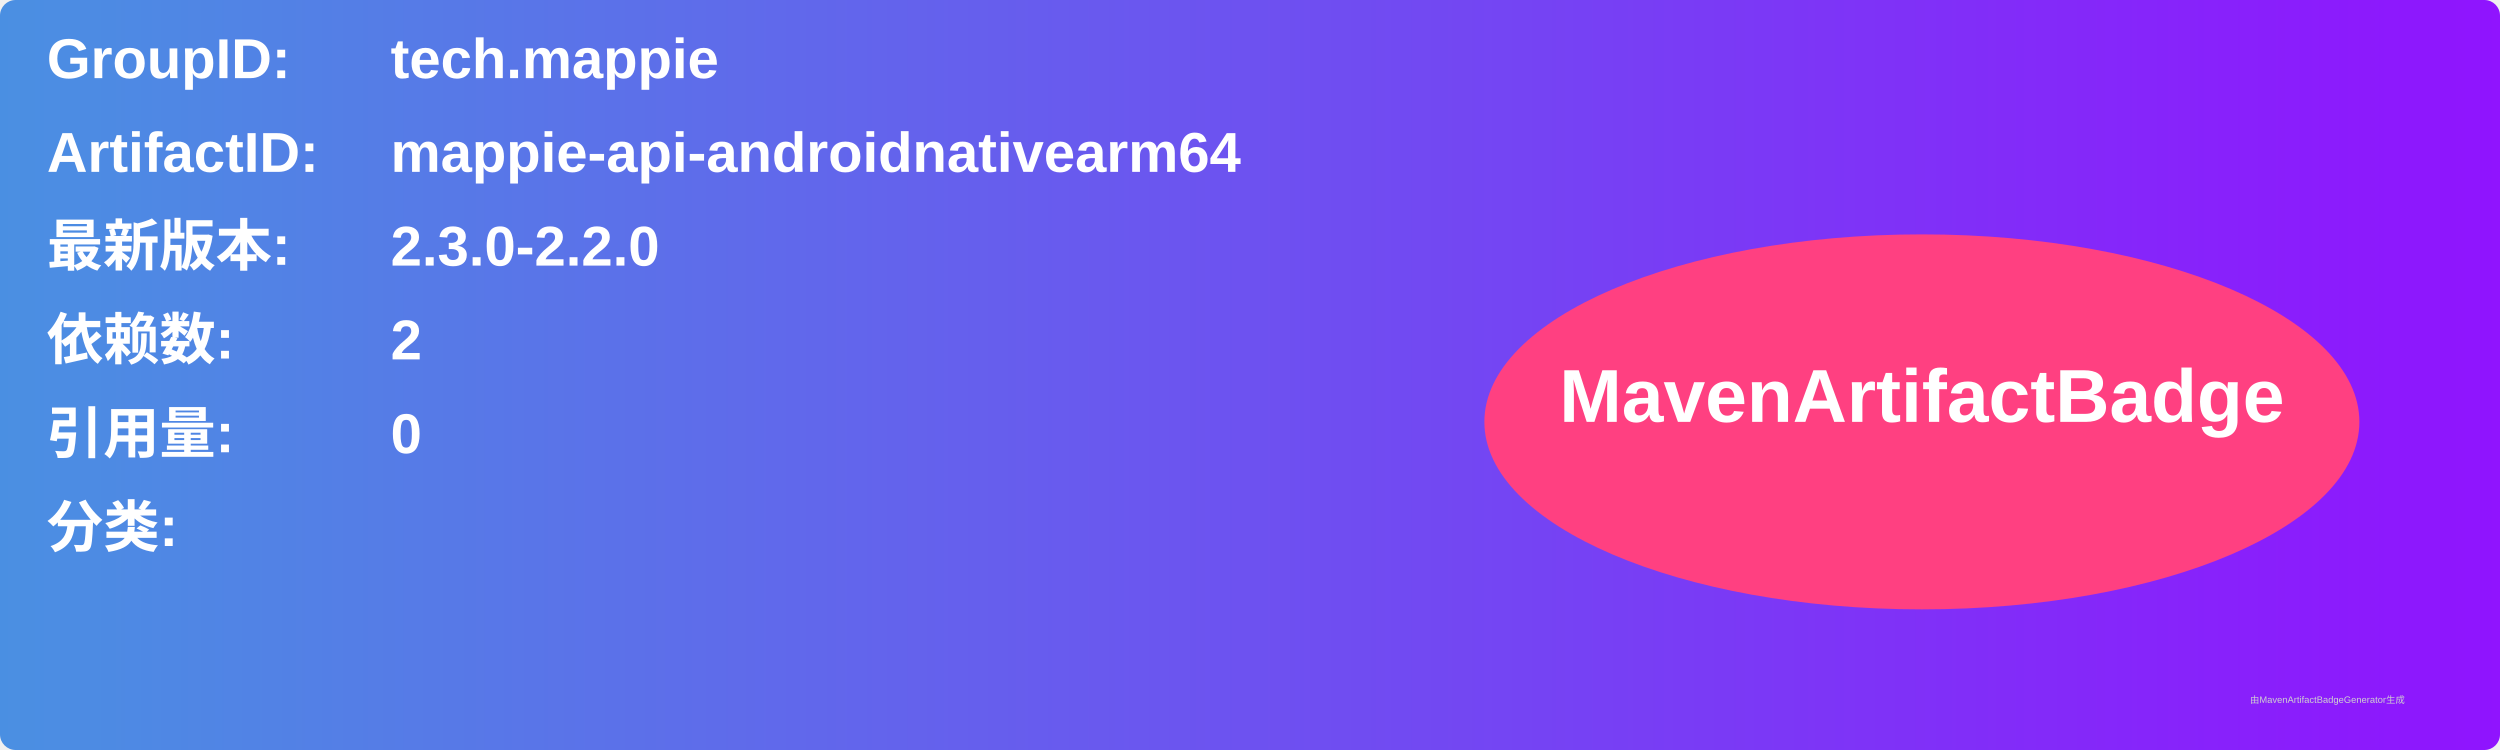
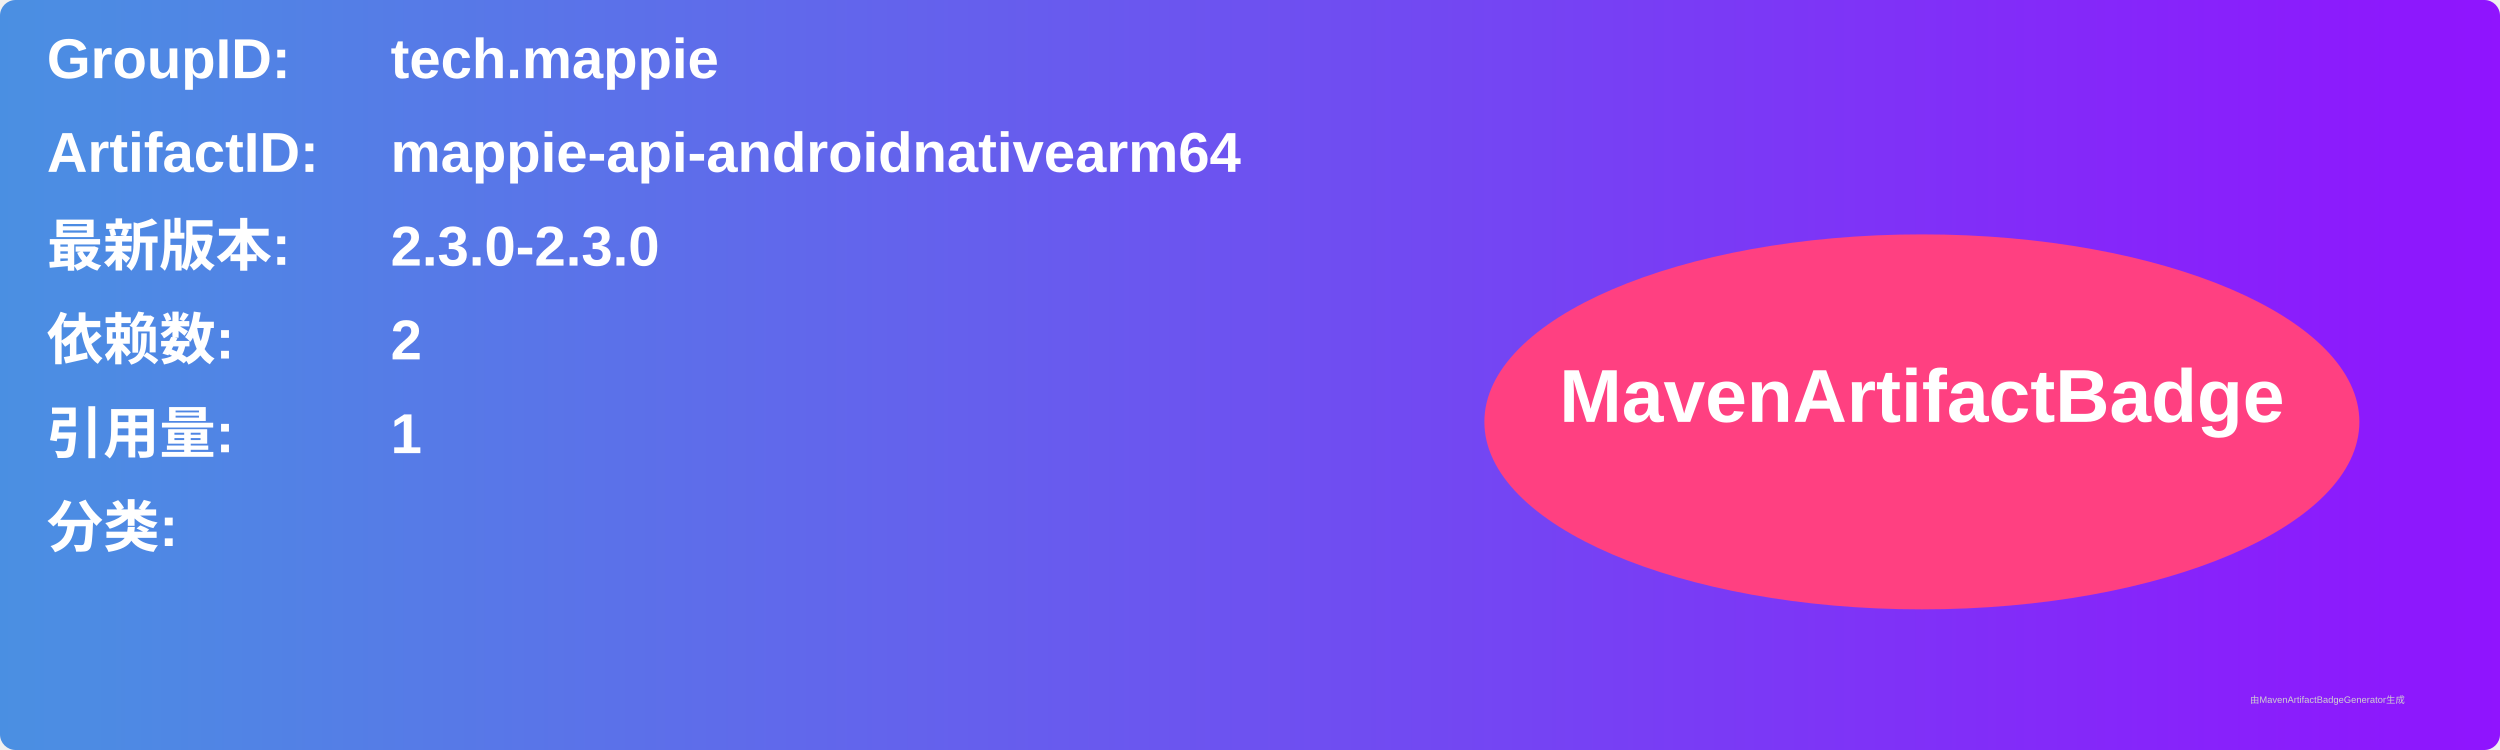
<svg xmlns="http://www.w3.org/2000/svg" width="800" height="240" viewBox="0 0 800 240">
  <linearGradient id="grad" x1="0%" y1="0%" x2="100%" y2="0%">
    <stop offset="0%" stop-color="#4a90e2" />
    <stop offset="100%" stop-color="#9013fe" />
  </linearGradient>
  <rect width="100%" height="100%" rx="5" ry="5" fill="url(#grad)" />
  <g transform="translate(15, 15)">
    <text x="0" y="10" font-family="Arial" font-size="18" fill="white" font-weight="bold" width="260">GroupID:</text>
    <text x="110" y="10" font-family="Arial" font-size="18" fill="white" font-weight="bold" width="460">tech.mappie</text>
    <text x="0" y="40" font-family="Arial" font-size="18" fill="white" font-weight="bold" width="260">ArtifactID:</text>
    <text x="110" y="40" font-family="Arial" font-size="18" fill="white" font-weight="bold" width="460">mappie-api-androidnativearm64</text>
    <text x="0" y="70" font-family="Arial" font-size="18" fill="white" font-weight="bold">最新版本:</text>
    <text x="110" y="70" font-family="Arial" font-size="18" fill="white" font-weight="bold">
-       <tspan font-weight="bold">2.3.0-2.2.0</tspan>
+       <tspan font-weight="bold">2.3.0-2.3.0</tspan>
    </text>
    <text x="0" y="100" font-family="Arial" font-size="18" fill="white" font-weight="bold">依赖数: </text>
    <text x="110" y="100" font-family="Arial" font-size="18" fill="white">
      <tspan font-weight="bold">2</tspan>
    </text>
    <text x="0" y="130" font-family="Arial" font-size="18" fill="white" font-weight="bold">引用量: </text>
    <text x="110" y="130" font-family="Arial" font-size="18" fill="white">
-       <tspan font-weight="bold">0</tspan>
+       <tspan font-weight="bold">1</tspan>
    </text>
    <text x="0" y="160" font-family="Arial" font-size="18" fill="white" font-weight="bold">分类:</text>
    <text x="10" y="190" font-family="Arial" font-size="10" fill="white">
      <tspan font-weight="bold" />
    </text>
    <ellipse cx="600" cy="120" rx="140" ry="60" fill="#ff4081" />
    <text x="600" y="120" text-anchor="middle" font-family="Arial" font-size="24" fill="white" font-weight="bold">MavenArtifactBadge</text>
  </g>
  <text x="720" y="225" font-family="Arial" font-size="3" fill="#d0d0d0">由MavenArtifactBadgeGenerator生成</text>
</svg>
